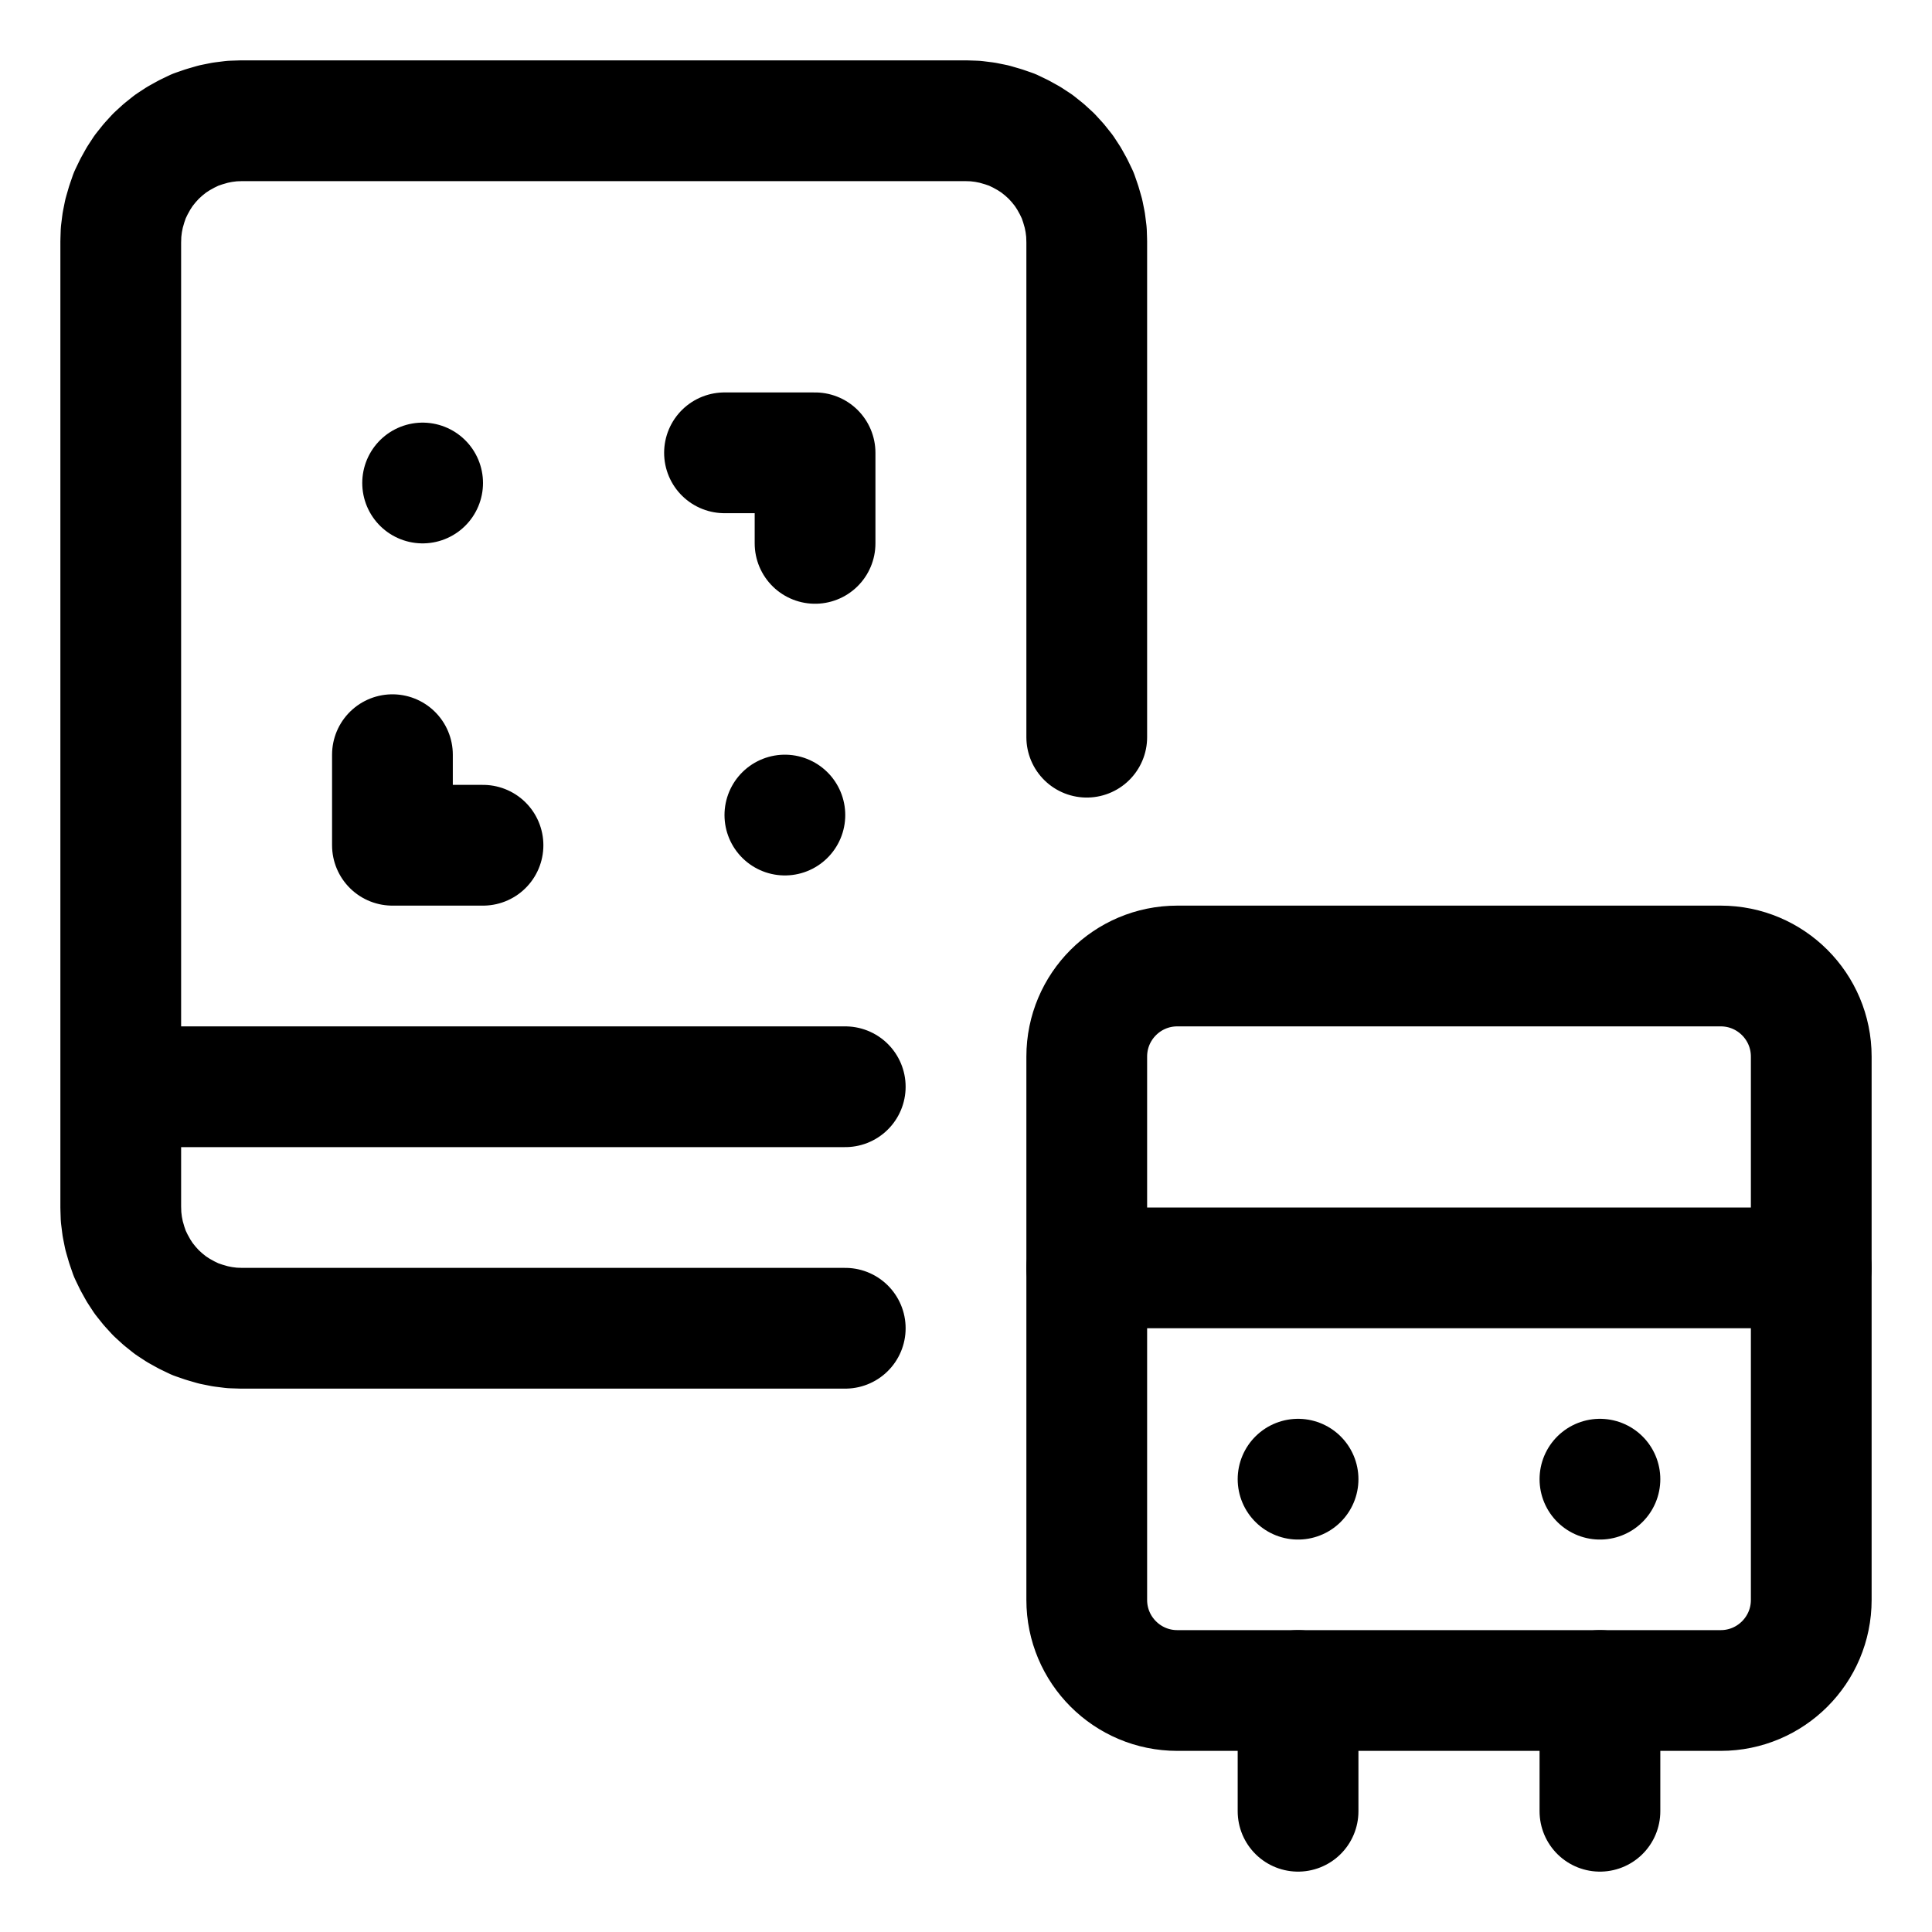
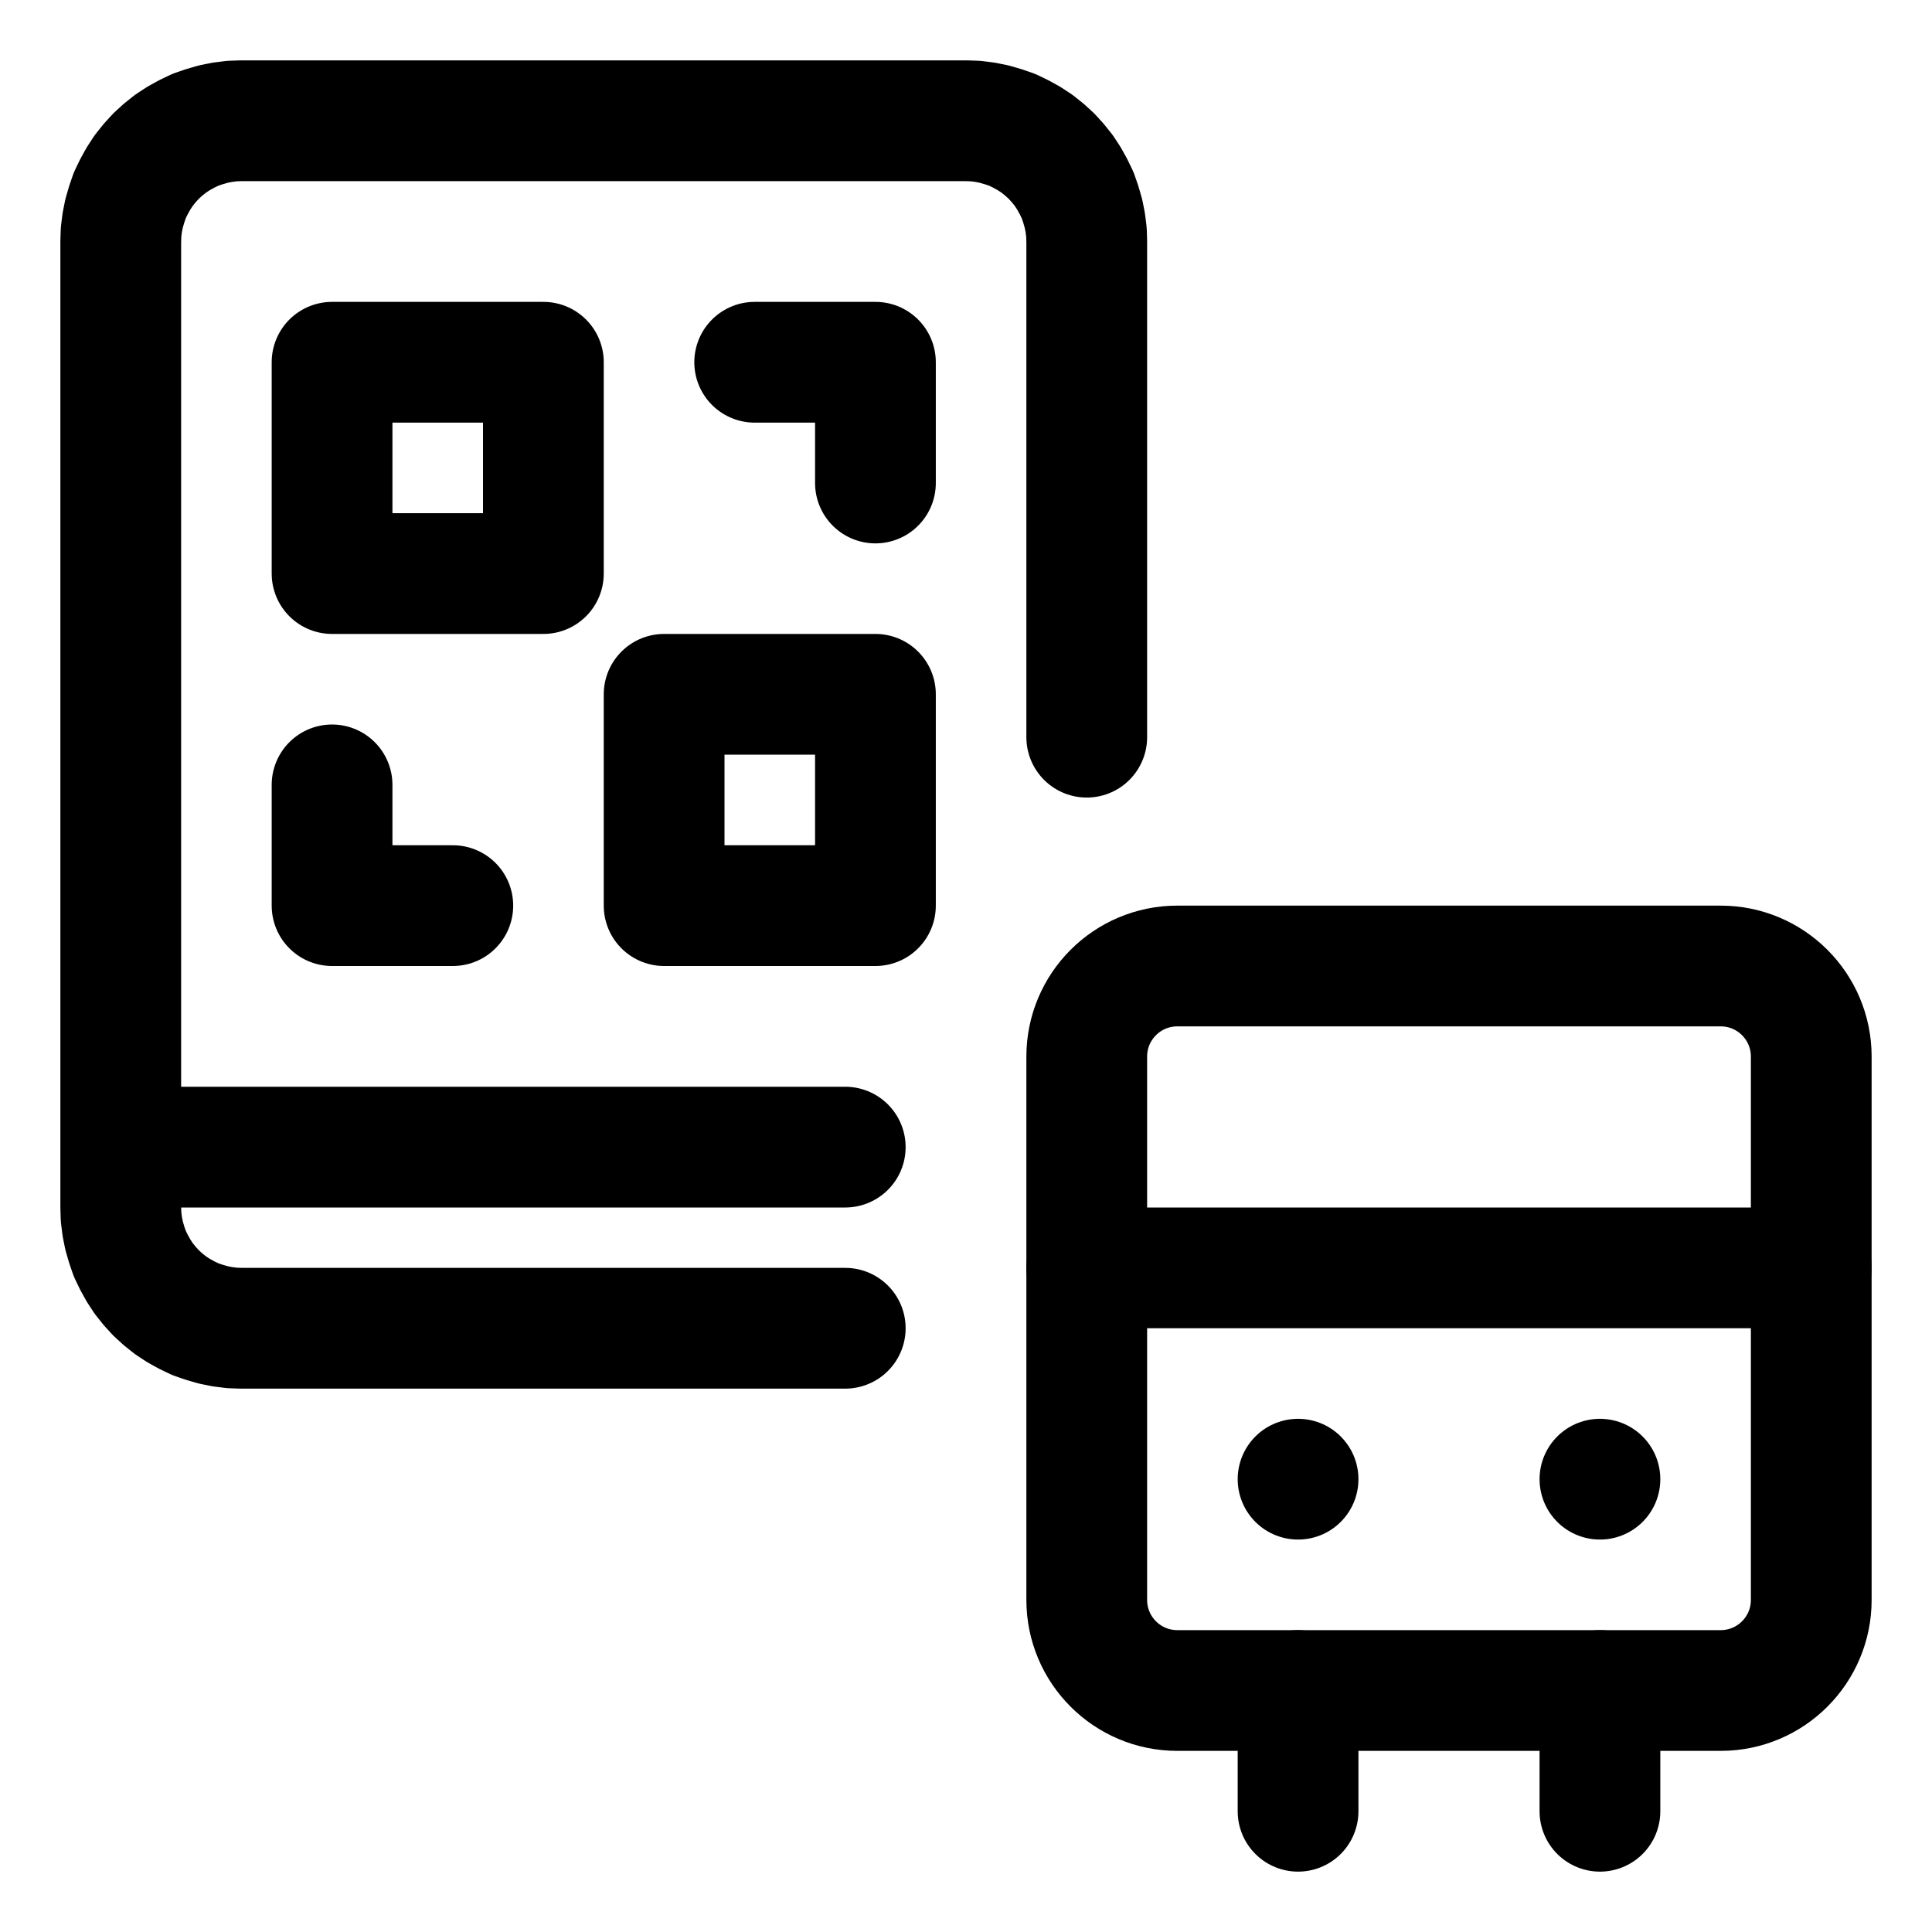
<svg xmlns="http://www.w3.org/2000/svg" width="64" height="64" viewBox="0 0 64 64">
  <g id="main-icon-clipped" stroke="#000000" stroke-width="4" fill="none" stroke-linecap="round" stroke-linejoin="round">
-     <path d="M8.00,4.00L32.00,4.00 M32.00,4.00L32.31,4.01 M32.31,4.01L32.63,4.05 M32.63,4.05L32.93,4.11 M32.93,4.11L33.24,4.20 M33.24,4.20L33.53,4.30 M33.53,4.30L33.82,4.44 M33.82,4.44L34.09,4.59 M34.09,4.59L34.35,4.76 M34.35,4.76L34.60,4.96 M34.60,4.96L34.83,5.17 M34.83,5.17L35.04,5.40 M35.04,5.40L35.24,5.65 M35.24,5.65L35.41,5.91 M35.41,5.91L35.56,6.18 M35.56,6.18L35.70,6.47 M35.70,6.47L35.80,6.76 M35.80,6.76L35.89,7.07 M35.89,7.07L35.95,7.37 M35.95,7.37L35.99,7.69 M35.99,7.69L36.00,8.00 M36.00,8.00L36.00,24.42 M28.00,44.00L8.00,44.00 M8.00,44.00L7.69,43.99 M7.69,43.99L7.37,43.95 M7.37,43.95L7.07,43.89 M7.07,43.89L6.76,43.80 M6.76,43.80L6.47,43.70 M6.47,43.70L6.18,43.56 M6.18,43.56L5.91,43.41 M5.91,43.41L5.65,43.24 M5.65,43.24L5.40,43.04 M5.40,43.04L5.17,42.83 M5.17,42.83L4.96,42.60 M4.96,42.60L4.76,42.35 M4.76,42.35L4.59,42.09 M4.59,42.09L4.44,41.82 M4.44,41.82L4.30,41.53 M4.30,41.53L4.20,41.24 M4.20,41.24L4.11,40.93 M4.11,40.93L4.05,40.63 M4.05,40.63L4.01,40.31 M4.01,40.31L4.00,40.00 M4.00,40.00L4.00,36.00 M4.00,36.00L4.00,8.00 M4.00,8.00L4.01,7.69 M4.01,7.69L4.05,7.37 M4.05,7.37L4.11,7.07 M4.11,7.07L4.20,6.76 M4.20,6.76L4.30,6.47 M4.30,6.47L4.44,6.18 M4.44,6.18L4.59,5.91 M4.59,5.91L4.76,5.65 M4.76,5.65L4.96,5.40 M4.96,5.40L5.17,5.17 M5.17,5.17L5.40,4.96 M5.40,4.96L5.65,4.76 M5.65,4.76L5.91,4.59 M5.91,4.59L6.18,4.44 M6.18,4.44L6.47,4.30 M6.47,4.30L6.76,4.20 M6.76,4.20L7.07,4.11 M7.07,4.11L7.37,4.05 M7.37,4.05L7.69,4.01 M7.69,4.01L8.00,4.00 M4.00,36.00L28.00,36.00 M14.00,16.00L14.00,16.00 M24.00,15.00L27.00,15.00 M27.00,15.00L27.00,18.00 M13.00,25.00L13.00,28.00 M13.00,28.00L16.00,28.00 M26.00,27.00L26.00,27.00 M8.00,4.00L32.00,4.00 M32.00,4.00L32.31,4.01 M32.31,4.01L32.63,4.05 M32.63,4.05L32.93,4.11 M32.93,4.11L33.24,4.20 M33.24,4.20L33.53,4.30 M33.53,4.30L33.82,4.44 M33.82,4.44L34.09,4.59 M34.09,4.59L34.35,4.76 M34.35,4.76L34.60,4.96 M34.60,4.96L34.83,5.17 M34.83,5.17L35.04,5.40 M35.04,5.40L35.24,5.65 M35.24,5.65L35.41,5.91 M35.41,5.91L35.56,6.18 M35.56,6.18L35.70,6.47 M35.70,6.47L35.80,6.76 M35.80,6.76L35.89,7.07 M35.89,7.07L35.95,7.37 M35.95,7.37L35.99,7.69 M35.99,7.69L36.00,8.00 M36.00,8.00L36.00,24.42 M28.00,44.00L8.00,44.00 M8.00,44.00L7.69,43.99 M7.69,43.99L7.37,43.95 M7.37,43.95L7.07,43.89 M7.07,43.89L6.76,43.80 M6.76,43.80L6.47,43.70 M6.47,43.70L6.18,43.56 M6.18,43.56L5.91,43.41 M5.91,43.41L5.65,43.24 M5.65,43.24L5.40,43.04 M5.40,43.04L5.17,42.83 M5.17,42.83L4.96,42.60 M4.96,42.60L4.76,42.35 M4.76,42.35L4.59,42.09 M4.59,42.09L4.44,41.82 M4.44,41.82L4.30,41.53 M4.30,41.53L4.20,41.24 M4.20,41.24L4.11,40.93 M4.11,40.93L4.05,40.63 M4.05,40.63L4.01,40.31 M4.01,40.31L4.00,40.00 M4.00,40.00L4.00,36.00 M4.00,36.00L4.00,8.00 M4.00,8.00L4.01,7.69 M4.01,7.69L4.05,7.37 M4.05,7.37L4.11,7.07 M4.11,7.07L4.20,6.76 M4.20,6.76L4.30,6.47 M4.30,6.47L4.44,6.18 M4.44,6.18L4.59,5.91 M4.59,5.91L4.76,5.65 M4.76,5.65L4.96,5.40 M4.96,5.40L5.17,5.17 M5.17,5.17L5.40,4.96 M5.40,4.96L5.65,4.76 M5.65,4.76L5.91,4.59 M5.91,4.59L6.18,4.44 M6.18,4.44L6.47,4.30 M6.47,4.30L6.76,4.20 M6.76,4.20L7.07,4.11 M7.07,4.11L7.37,4.05 M7.37,4.05L7.69,4.01 M7.69,4.01L8.00,4.00 M4.00,36.00L28.00,36.00 M14.00,16.00L14.00,16.00 M24.00,15.00L27.00,15.00 M27.00,15.00L27.00,18.00 M13.00,25.00L13.00,28.00 M13.00,28.00L16.00,28.00 M26.00,27.00L26.00,27.00" />
+     <path d="M8.00,4.00L32.00,4.00 M32.00,4.00L32.31,4.01 M32.31,4.01L32.63,4.05 M32.63,4.05L32.93,4.11 M32.93,4.11L33.24,4.20 M33.24,4.20L33.53,4.30 M33.53,4.30L33.82,4.44 M33.82,4.44L34.09,4.59 M34.09,4.59L34.35,4.76 M34.35,4.76L34.60,4.96 M34.60,4.96L34.83,5.17 M34.83,5.17L35.04,5.40 M35.04,5.40L35.24,5.65 M35.24,5.65L35.41,5.91 M35.41,5.91L35.56,6.18 M35.56,6.18L35.70,6.47 M35.70,6.47L35.80,6.76 M35.80,6.76L35.89,7.07 M35.89,7.07L35.95,7.37 M35.95,7.37L35.99,7.69 M35.99,7.69L36.00,8.00 M36.00,8.00L36.00,24.42 M28.00,44.00L8.00,44.00 M8.00,44.00L7.69,43.99 M7.69,43.99L7.37,43.95 M7.37,43.95L7.07,43.89 M7.07,43.89L6.76,43.80 M6.76,43.80L6.47,43.70 M6.47,43.70L6.18,43.56 M6.18,43.56L5.91,43.41 M5.91,43.41L5.65,43.24 M5.65,43.24L5.40,43.04 M5.40,43.04L5.17,42.83 M5.17,42.83L4.96,42.60 M4.96,42.60L4.76,42.35 M4.76,42.35L4.59,42.09 M4.59,42.09L4.44,41.82 M4.44,41.82L4.30,41.53 M4.30,41.53L4.20,41.24 M4.20,41.24L4.11,40.93 M4.11,40.93L4.05,40.63 M4.05,40.63L4.01,40.31 M4.01,40.31L4.00,40.00 M4.00,40.00L4.00,8.00 M4.00,8.00L4.01,7.69 M4.01,7.69L4.05,7.37 M4.05,7.37L4.11,7.07 M4.11,7.07L4.20,6.76 M4.20,6.76L4.30,6.47 M4.30,6.47L4.44,6.18 M4.44,6.18L4.59,5.91 M4.59,5.91L4.76,5.65 M4.76,5.65L4.96,5.40 M4.96,5.40L5.17,5.17 M5.17,5.17L5.40,4.96 M5.40,4.96L5.65,4.76 M5.65,4.76L5.91,4.59 M5.91,4.59L6.18,4.44 M6.18,4.44L6.47,4.30 M6.47,4.30L6.76,4.20 M6.76,4.20L7.07,4.11 M7.07,4.11L7.37,4.05 M7.37,4.05L7.69,4.01 M7.69,4.01L8.00,4.00 M4.00,38.00L28.00,38.00 M11.00,12.00L18.00,12.00 M18.00,12.00L18.00,19.00 M18.00,19.00L11.00,19.00 M11.00,19.00L11.00,12.00 M22.00,23.00L29.00,23.00 M29.00,23.00L29.00,30.00 M29.00,30.00L22.00,30.00 M22.00,30.00L22.00,23.00 M25.00,12.00L29.00,12.00 M29.00,12.00L29.00,16.00 M11.00,26.00L11.00,30.00 M11.00,30.00L15.00,30.00 M8.00,4.00L32.00,4.00 M32.00,4.00L32.31,4.01 M32.31,4.01L32.63,4.05 M32.63,4.05L32.93,4.11 M32.93,4.11L33.24,4.20 M33.24,4.20L33.53,4.30 M33.53,4.30L33.82,4.44 M33.82,4.44L34.09,4.59 M34.09,4.59L34.35,4.76 M34.35,4.76L34.60,4.96 M34.60,4.96L34.83,5.17 M34.83,5.17L35.04,5.40 M35.04,5.40L35.24,5.65 M35.24,5.65L35.41,5.91 M35.41,5.91L35.56,6.18 M35.56,6.18L35.70,6.47 M35.70,6.47L35.80,6.76 M35.80,6.76L35.89,7.07 M35.89,7.07L35.95,7.37 M35.95,7.37L35.99,7.69 M35.99,7.69L36.00,8.00 M36.00,8.00L36.00,24.42 M28.00,44.00L8.00,44.00 M8.00,44.00L7.69,43.99 M7.69,43.99L7.37,43.95 M7.37,43.95L7.07,43.89 M7.07,43.89L6.76,43.80 M6.76,43.80L6.47,43.70 M6.47,43.70L6.18,43.56 M6.18,43.56L5.91,43.41 M5.91,43.41L5.65,43.24 M5.65,43.24L5.40,43.04 M5.40,43.04L5.17,42.83 M5.17,42.83L4.96,42.60 M4.96,42.60L4.76,42.35 M4.76,42.35L4.59,42.09 M4.59,42.09L4.44,41.82 M4.44,41.82L4.30,41.53 M4.30,41.53L4.20,41.24 M4.20,41.24L4.11,40.93 M4.11,40.93L4.05,40.63 M4.05,40.63L4.01,40.31 M4.01,40.31L4.00,40.00 M4.00,40.00L4.00,8.00 M4.00,8.00L4.01,7.69 M4.01,7.69L4.05,7.37 M4.05,7.37L4.11,7.07 M4.11,7.07L4.20,6.76 M4.20,6.76L4.30,6.47 M4.30,6.47L4.44,6.18 M4.44,6.18L4.59,5.91 M4.59,5.91L4.76,5.65 M4.76,5.65L4.96,5.40 M4.96,5.40L5.17,5.17 M5.17,5.17L5.40,4.96 M5.40,4.96L5.65,4.76 M5.65,4.76L5.91,4.59 M5.91,4.59L6.18,4.44 M6.18,4.44L6.47,4.30 M6.47,4.30L6.76,4.20 M6.76,4.20L7.07,4.11 M7.07,4.11L7.37,4.05 M7.37,4.05L7.69,4.01 M7.69,4.01L8.00,4.00 M4.00,38.00L28.00,38.00 M11.00,12.00L18.00,12.00 M18.00,12.00L18.00,19.00 M18.00,19.00L11.00,19.00 M11.00,19.00L11.00,12.00 M22.00,23.00L29.00,23.00 M29.00,23.00L29.00,30.00 M29.00,30.00L22.00,30.00 M22.00,30.00L22.00,23.00 M25.00,12.00L29.00,12.00 M29.00,12.00L29.00,16.00 M11.00,26.00L11.00,30.00 M11.00,30.00L15.00,30.00" />
  </g>
  <g fill="none" stroke="currentColor" stroke-width="4.0" stroke-linecap="round" stroke-linejoin="round" id="state-icon" transform="translate(32 30) scale(1)">
    <path id="sub-source-body" d="M7 2L25 2A3 3 0 0 1 28 5L28 23A3 3 0 0 1 25 26L7 26A3 3 0 0 1 4 23L4 5A3 3 0 0 1 7 2Z" />
    <path id="sub-source-window" d="M4 12L28 12" />
    <path id="sub-source-headlight-11" d="M11 19L11 19" />
    <path id="sub-source-wheel-11" d="M11 26L11 30" />
    <path id="sub-source-headlight-21" d="M21 19L21 19" />
    <path id="sub-source-wheel-21" d="M21 26L21 30" />
  </g>
</svg>
